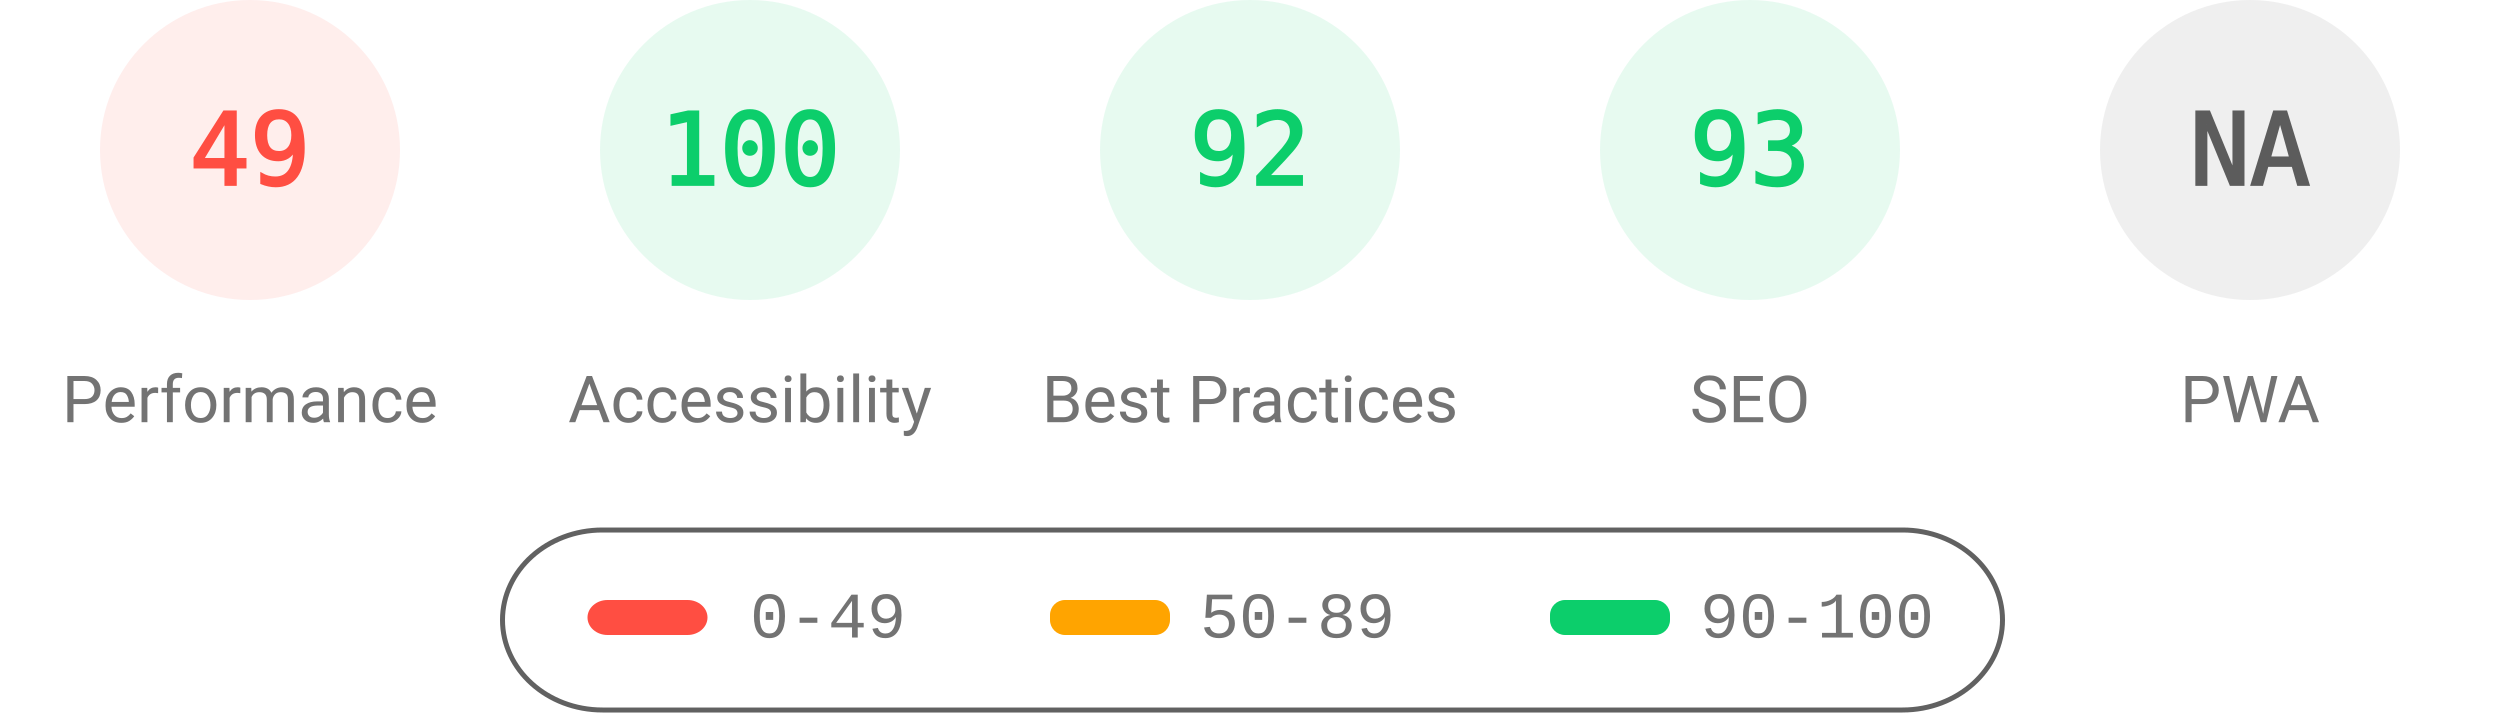
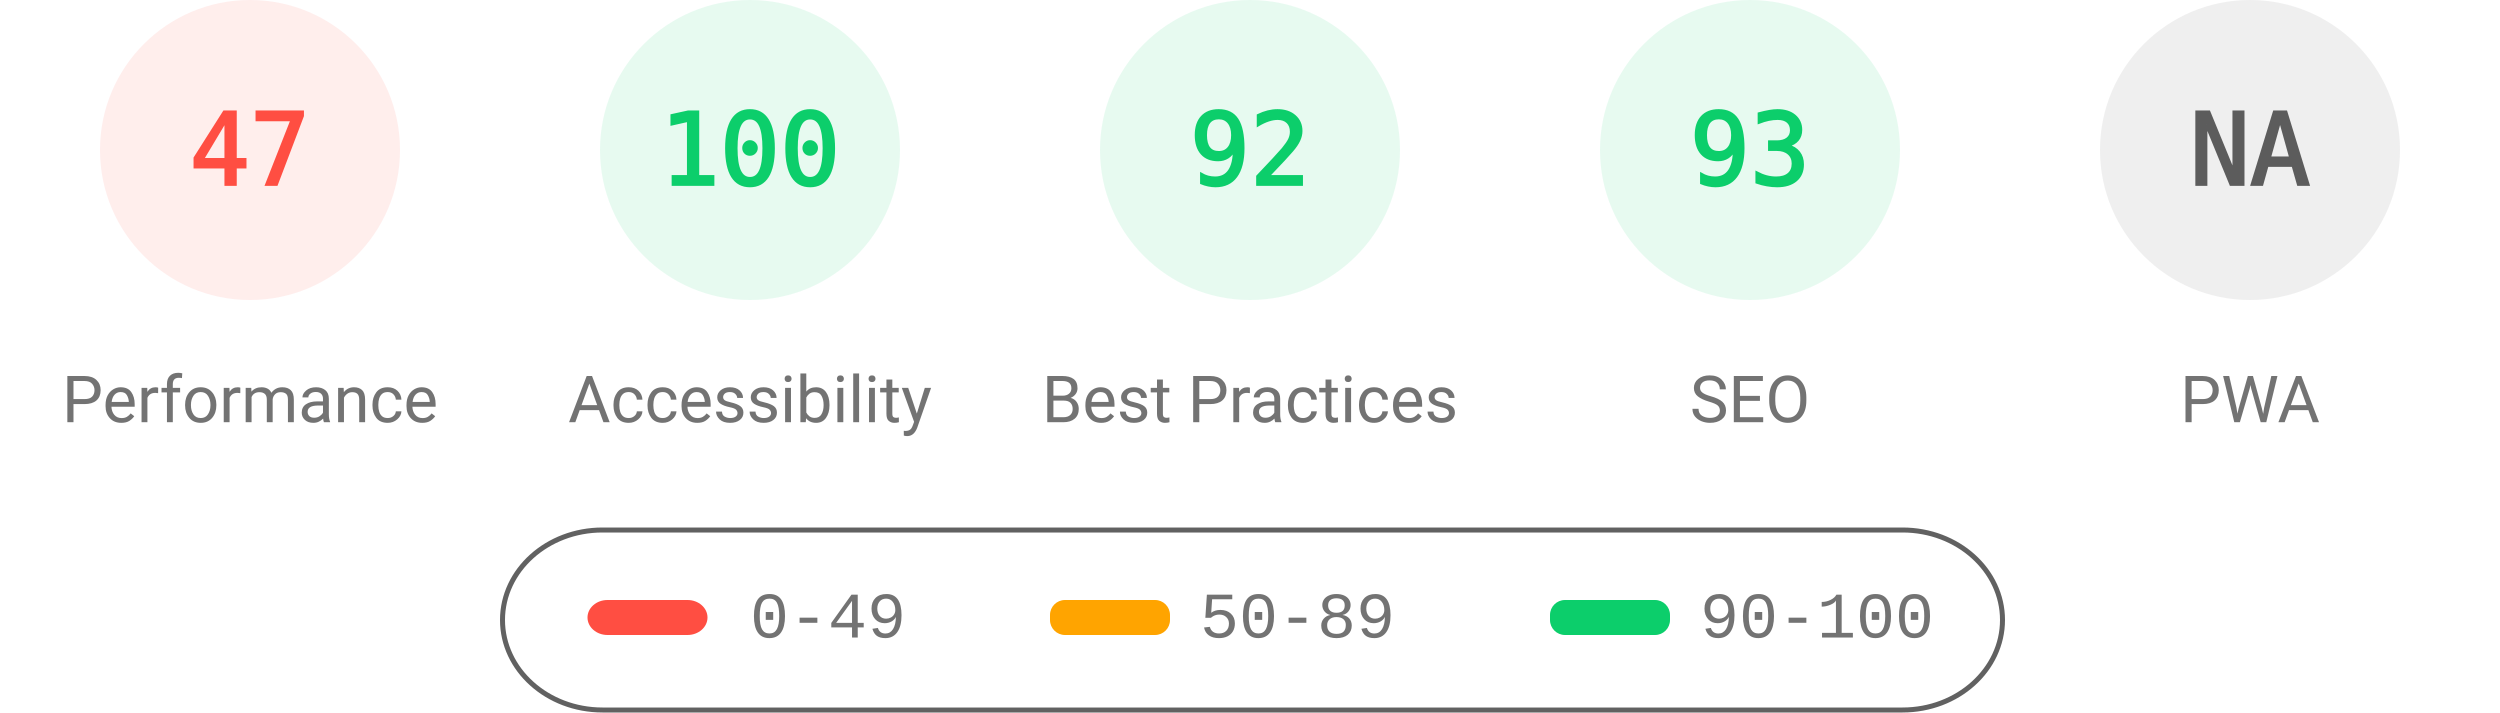
<svg xmlns="http://www.w3.org/2000/svg" fill="none" width="1000" height="285">
  <style>.gauge-base{opacity:.1}.gauge-arc{fill:none;animation-delay:250ms;stroke-linecap:round;transform:rotate(-90deg);transform-origin:100px 60px;animation:load-gauge 1s ease forwards}.guage-text{font-size:40px;font-family:monospace;text-align:center}.guage-red{color:#ff4e42;fill:#ff4e42;stroke:#ff4e42}.guage-orange{color:#ffa400;fill:#ffa400;stroke:#ffa400}.guage-green{color:#0cce6b;fill:#0cce6b;stroke:#0cce6b}.guage-undefined{color:#5c5c5c;fill:#5c5c5c;stroke:#5c5c5c}.guage-title{color:#737373;fill:#737373;stroke:none;font-size:26px;line-height:26px;font-family:Roboto,Halvetica,Arial,sans-serif}@keyframes load-gauge{from{stroke-dasharray:0 352.858}}</style>
  <svg class="guage-div guage-perf guage-red" viewBox="0 0 200 200" width="200" height="200">
    <circle class="gauge-base" r="56" cx="100" cy="60" stroke-width="8" />
-     <circle class="gauge-arc guage-arc-1" r="56" cx="100" cy="60" stroke-width="8" style="stroke-dasharray:172.41,351.858" />
-     <text class="guage-text" x="100" y="60" alignment-baseline="central" dominant-baseline="central" text-anchor="middle">49</text>
+     <circle class="gauge-arc guage-arc-1" r="56" cx="100" cy="60" stroke-width="8" style="stroke-dasharray:165.373,351.858" />
+     <text class="guage-text" x="100" y="60" alignment-baseline="central" dominant-baseline="central" text-anchor="middle">47</text>
    <text class="guage-title" x="100" y="160" alignment-baseline="central" dominant-baseline="central" text-anchor="middle">Performance</text>
  </svg>
  <svg class="guage-div guage-acc guage-green" viewBox="0 0 200 200" width="200" height="200" x="200">
    <circle class="gauge-base" r="56" cx="100" cy="60" stroke-width="8" />
    <circle class="gauge-arc guage-arc-2" r="56" cx="100" cy="60" stroke-width="8" style="stroke-dasharray:351.858,351.858" />
    <text class="guage-text" x="100" y="60" alignment-baseline="central" dominant-baseline="central" text-anchor="middle">100</text>
    <text class="guage-title" x="100" y="160" alignment-baseline="central" dominant-baseline="central" text-anchor="middle">Accessibility</text>
  </svg>
  <svg class="guage-div guage-best guage-green" viewBox="0 0 200 200" width="200" height="200" x="400">
    <circle class="gauge-base" r="56" cx="100" cy="60" stroke-width="8" />
    <circle class="gauge-arc guage-arc-3" r="56" cx="100" cy="60" stroke-width="8" style="stroke-dasharray:323.709,351.858" />
    <text class="guage-text" x="100" y="60" alignment-baseline="central" dominant-baseline="central" text-anchor="middle">92</text>
    <text class="guage-title" x="100" y="160" alignment-baseline="central" dominant-baseline="central" text-anchor="middle">Best Practices</text>
  </svg>
  <svg class="guage-div guage-seo guage-green" viewBox="0 0 200 200" width="200" height="200" x="600">
    <circle class="gauge-base" r="56" cx="100" cy="60" stroke-width="8" />
    <circle class="gauge-arc guage-arc-4" r="56" cx="100" cy="60" stroke-width="8" style="stroke-dasharray:327.228,351.858" />
    <text class="guage-text" x="100" y="60" alignment-baseline="central" dominant-baseline="central" text-anchor="middle">93</text>
    <text class="guage-title" x="100" y="160" alignment-baseline="central" dominant-baseline="central" text-anchor="middle">SEO</text>
  </svg>
  <svg class="guage-div guage-pwa guage-undefined" viewBox="0 0 200 200" width="200" height="200" x="800">
    <circle class="gauge-base" r="56" cx="100" cy="60" stroke-width="8" />
    <circle class="gauge-arc guage-arc-4" r="56" cx="100" cy="60" stroke-width="8" style="stroke-dasharray:351.858,351.858" />
    <text class="guage-text" x="100" y="60" alignment-baseline="central" dominant-baseline="central" text-anchor="middle">NA</text>
    <text class="guage-title" x="100" y="160" alignment-baseline="central" dominant-baseline="central" text-anchor="middle">PWA</text>
  </svg>
  <svg width="604" height="76" x="200" y="210">
    <path fill="none" id="canvas_background" d="M-1-1h604v80H-1z" />
    <rect fill-opacity="0" stroke="#616161" stroke-width="2" rx="40" id="svg_2" height="72" width="600" y="2" x="1" fill="#000" />
    <rect stroke="#000" rx="8" id="svg_3" height="14" width="48" y="30" x="35" stroke-opacity="null" stroke-width="0" fill="#ff4e42" />
    <rect stroke="#000" rx="6" id="svg_4" height="14" width="48" y="30" x="220" stroke-opacity="null" stroke-width="0" fill="#ffa400" />
    <rect stroke="#000" rx="6" id="svg_5" height="14" width="48" y="30" x="420" stroke-opacity="null" stroke-width="0" fill="#0cce6b" />
    <text xml:space="preserve" text-anchor="start" font-family="'Courier New', Courier, monospace" font-size="26" id="svg_6" y="45" x="100" stroke-opacity="null" stroke-width="0" stroke="#000" fill="#737373">0-49</text>
    <text xml:space="preserve" text-anchor="start" font-family="'Courier New', Courier, monospace" font-size="26" id="svg_7" y="45" x="280" stroke-opacity="null" stroke-width="0" stroke="#000" fill="#737373">50-89</text>
    <text xml:space="preserve" text-anchor="start" font-family="'Courier New', Courier, monospace" font-size="26" id="svg_8" y="45" x="480" stroke-opacity="null" stroke-width="0" stroke="#000" fill="#737373">90-100</text>
  </svg>
</svg>
